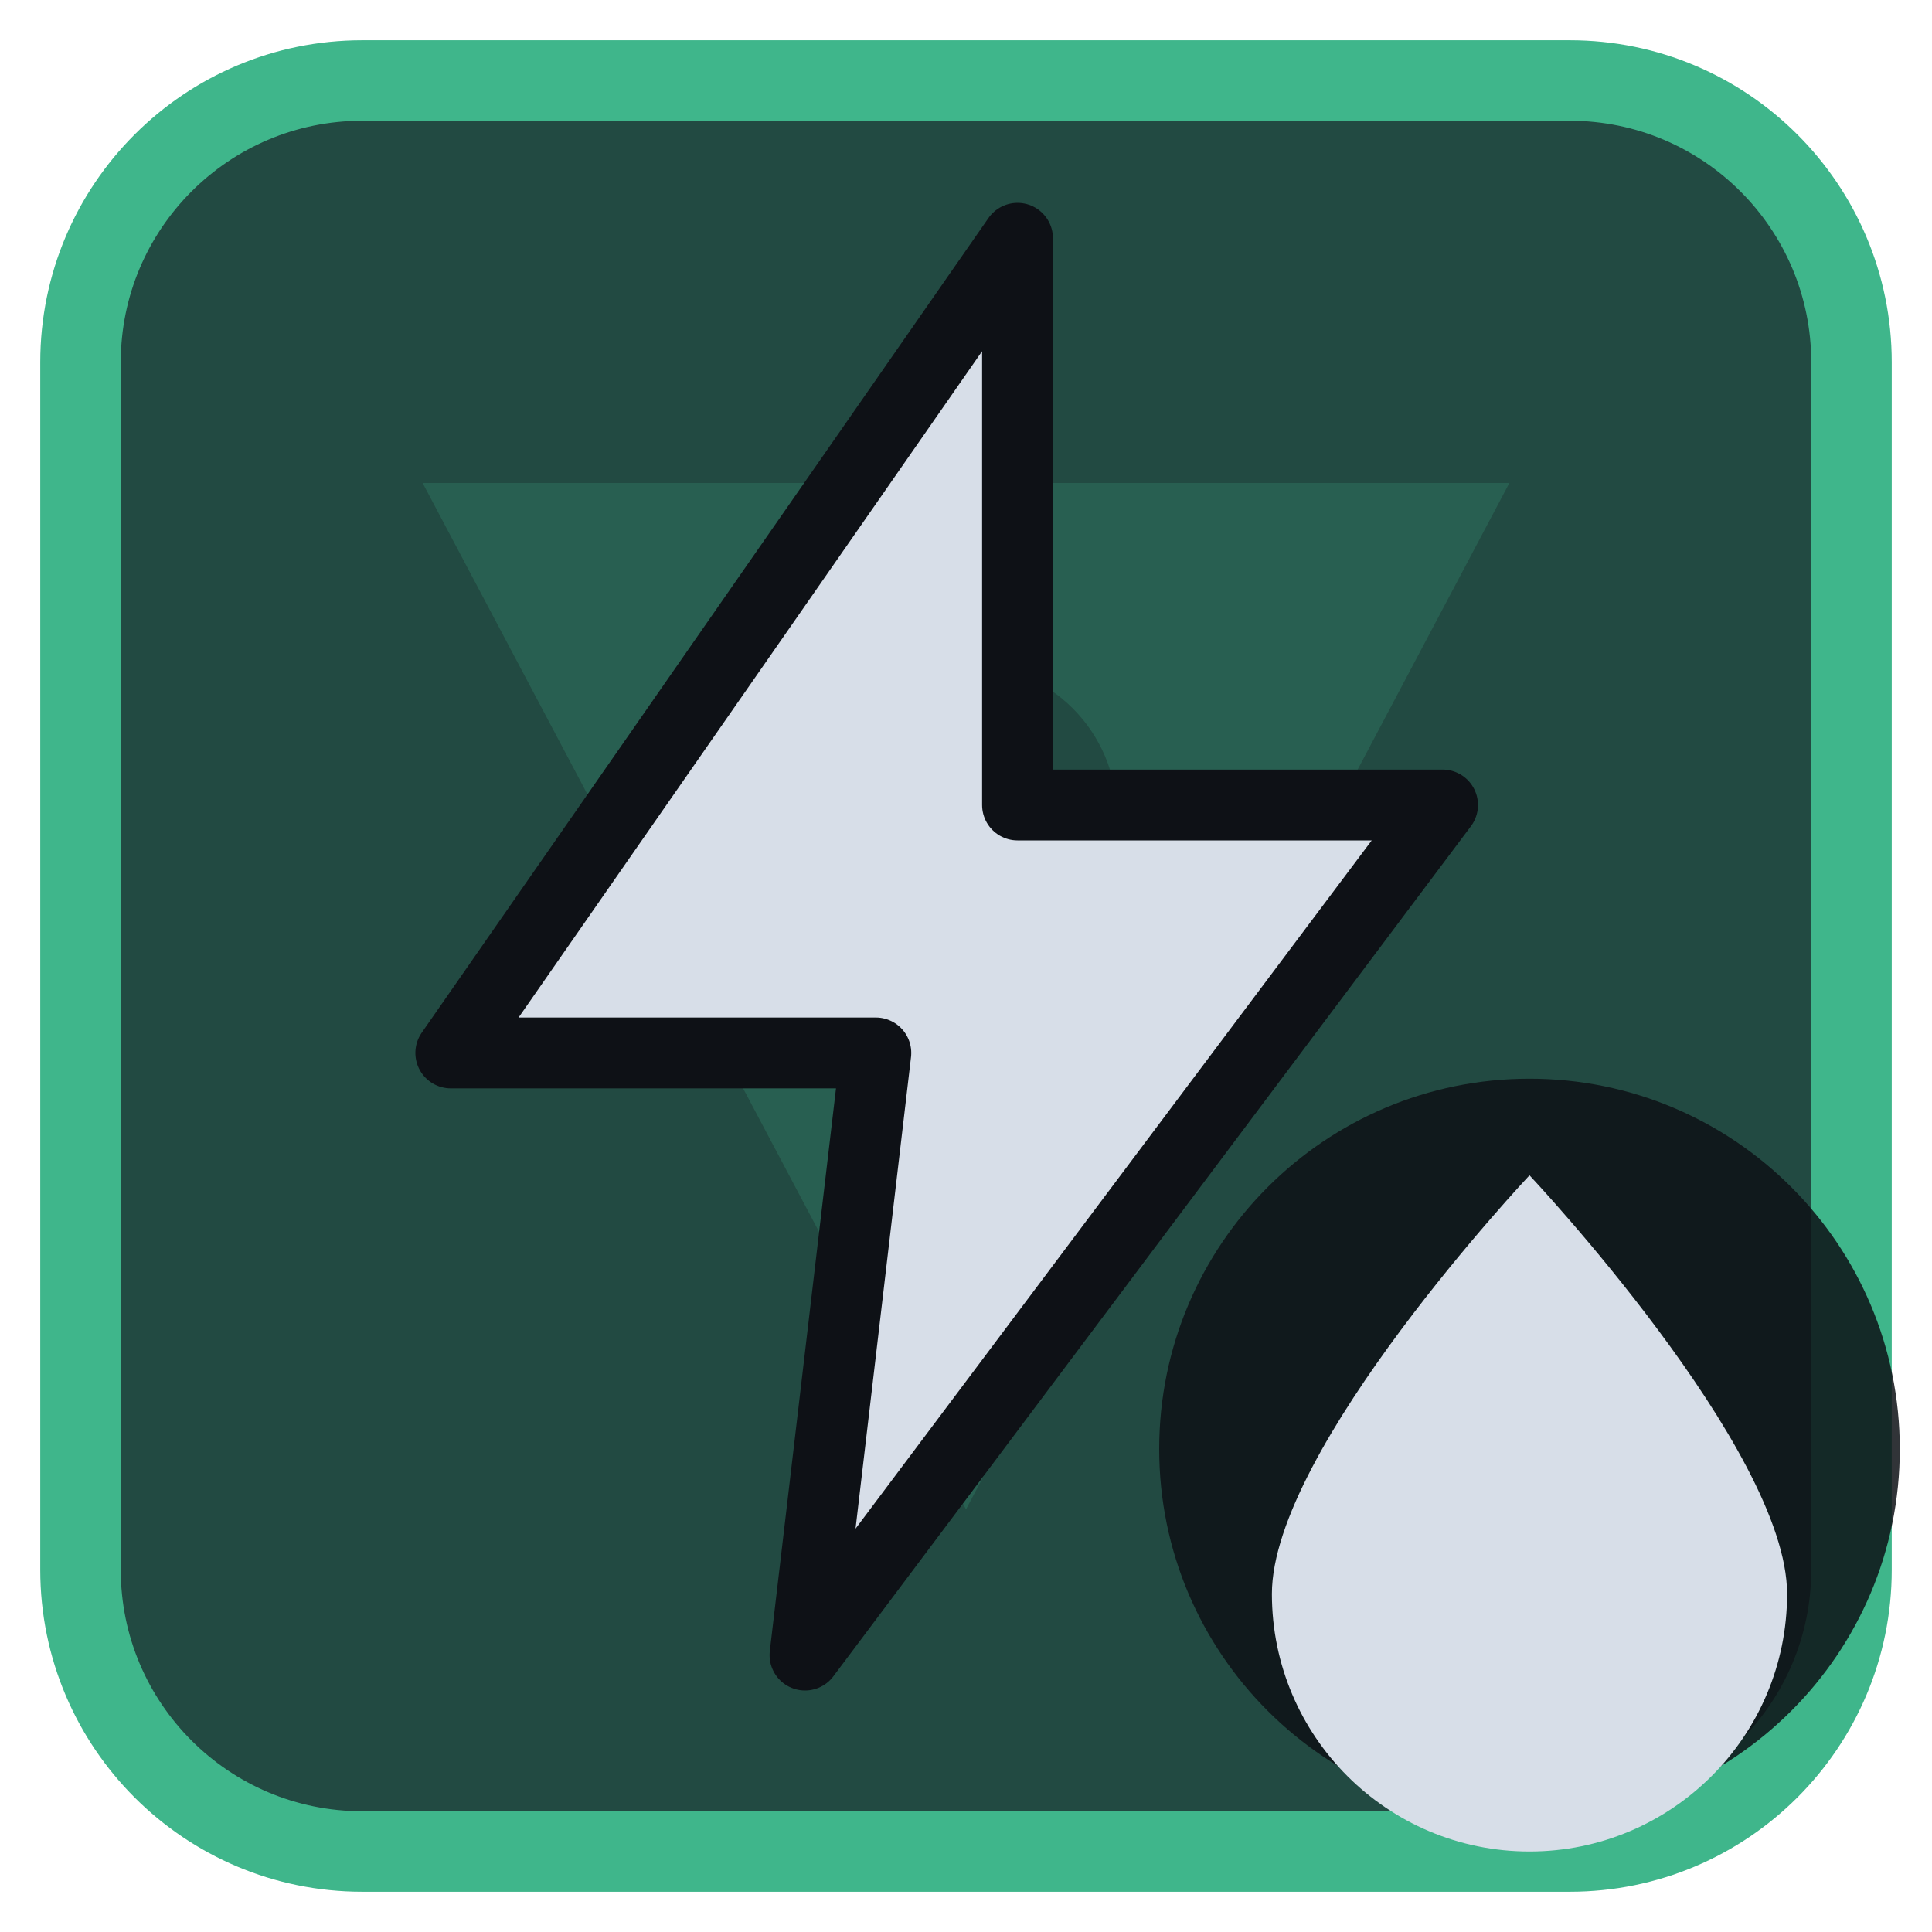
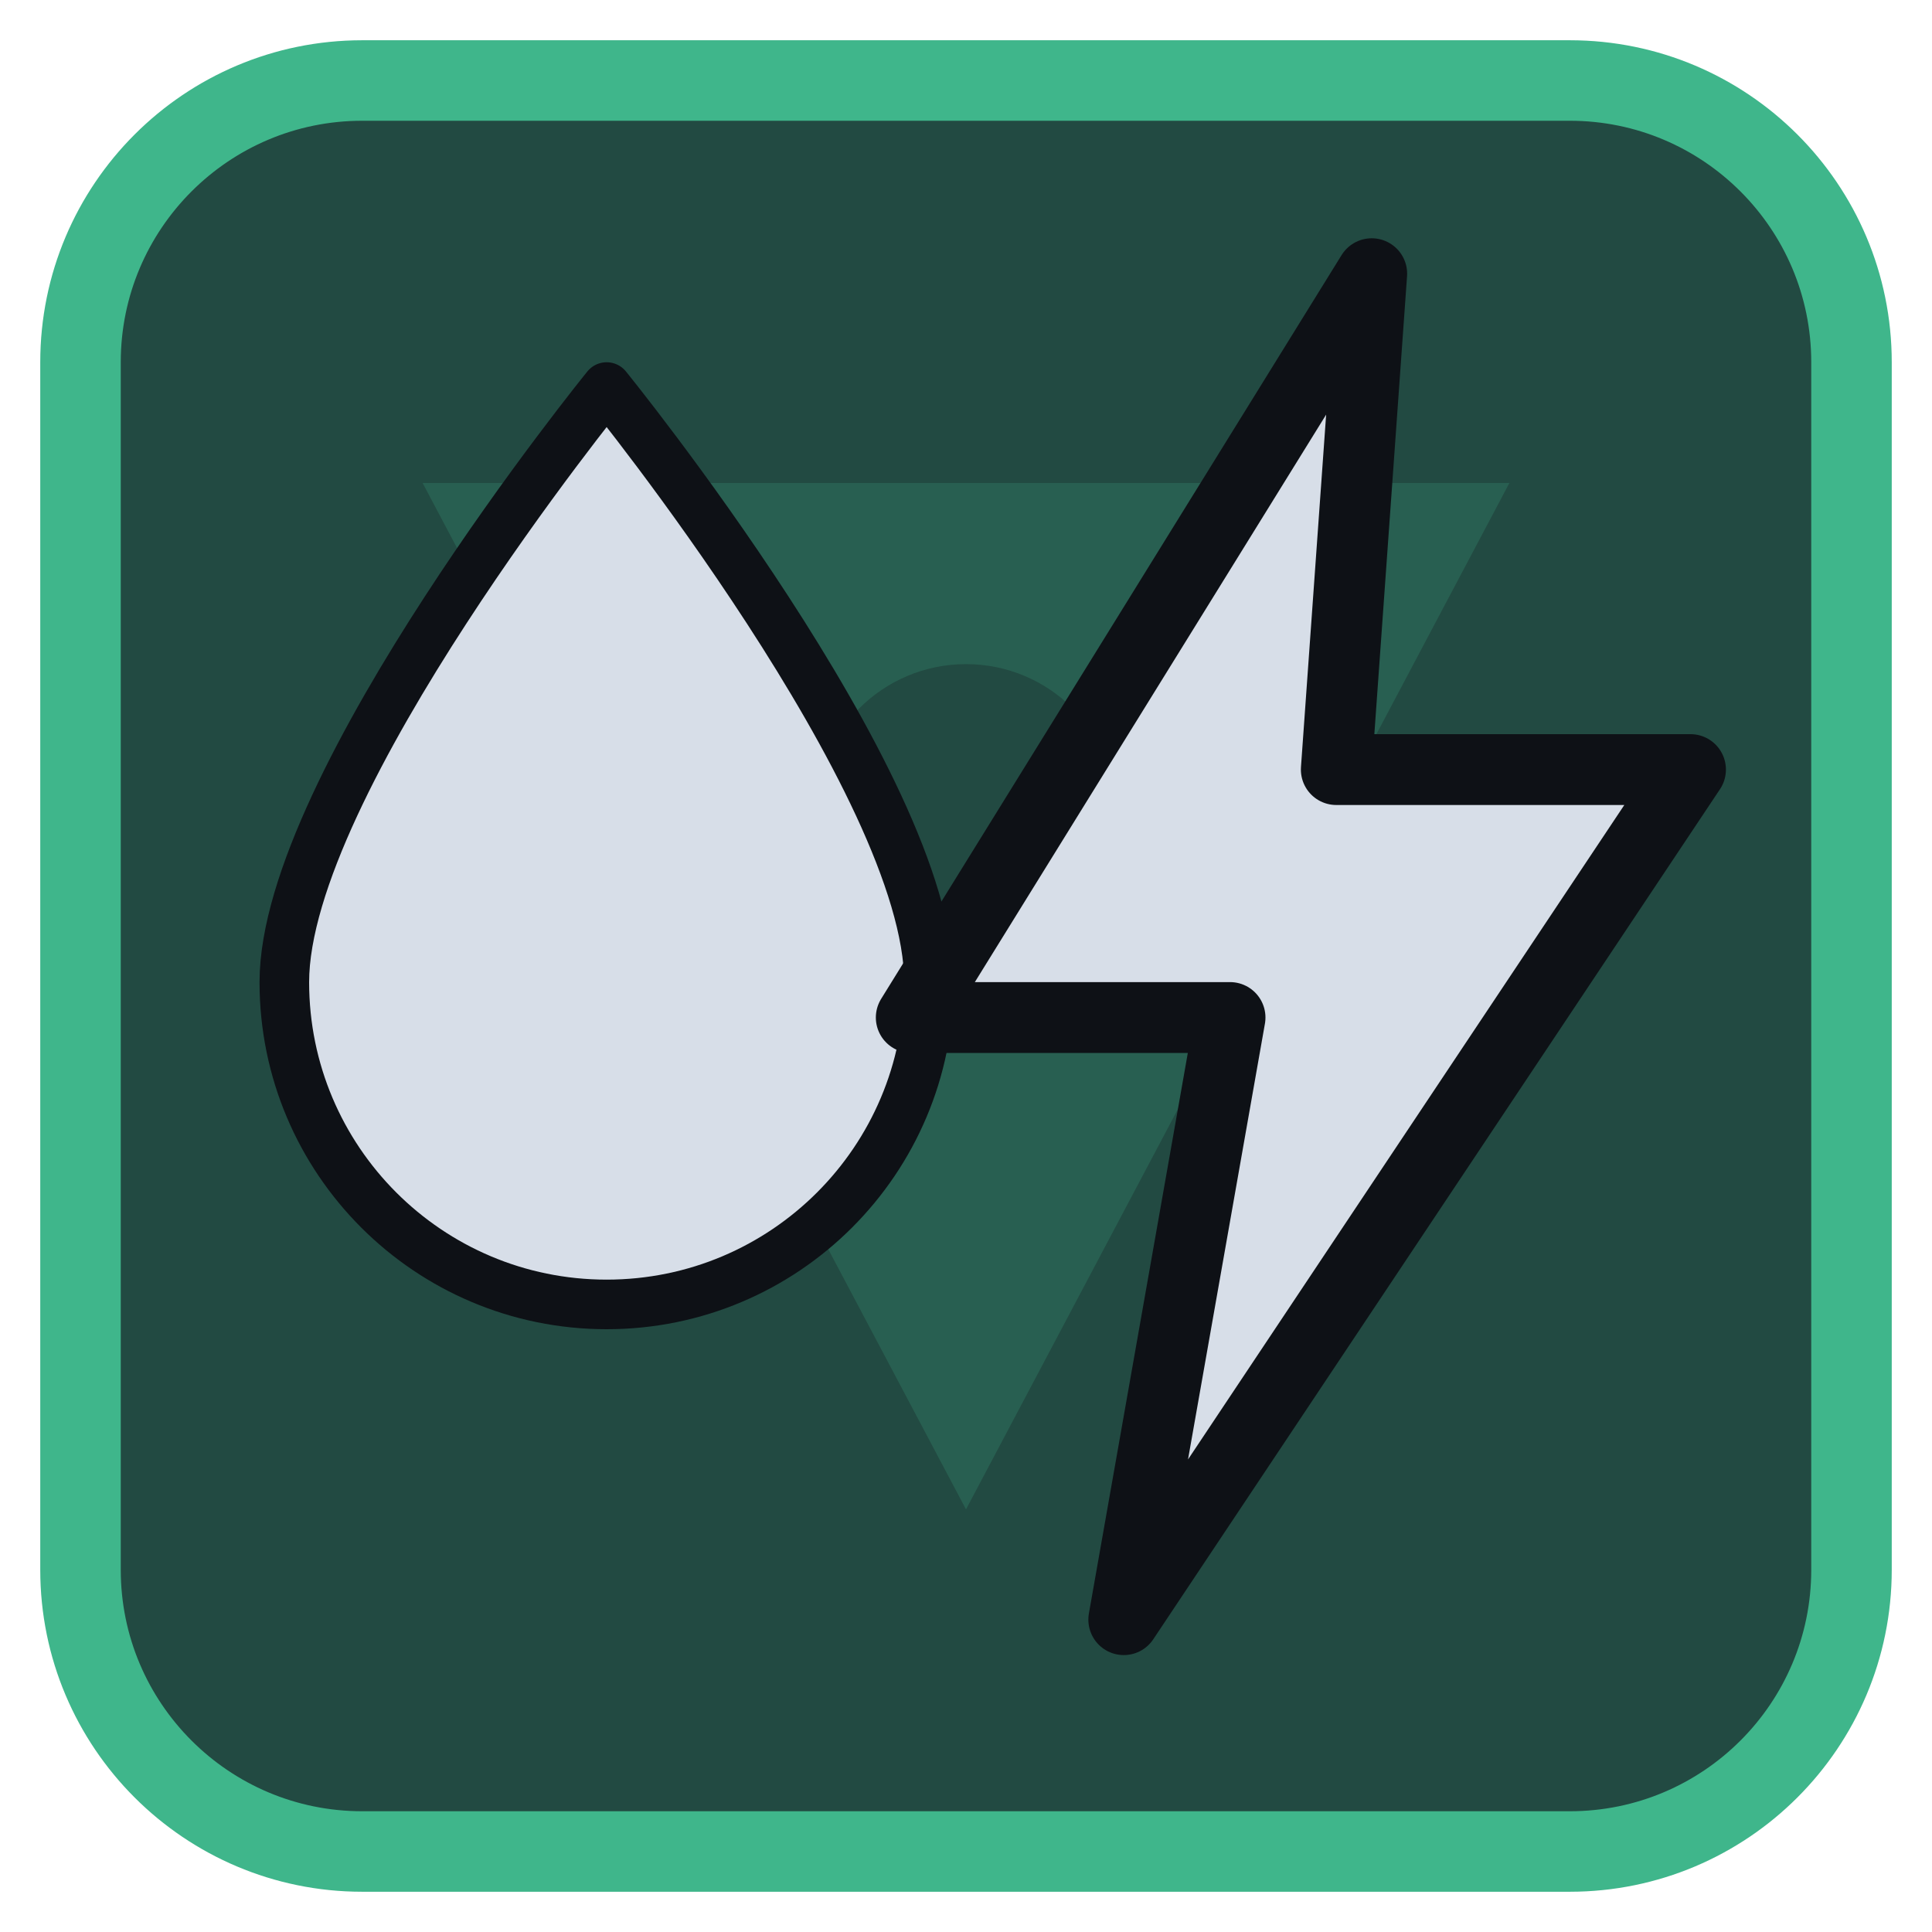
<svg xmlns="http://www.w3.org/2000/svg" viewBox="0 0 24 24" width="24" height="24">
  <rect x="1" y="1" width="22" height="22" rx="3.5" fill="#224a42" stroke="#3fb68b" stroke-width="1" />
  <g opacity="0.2" transform="translate(3,3) scale(0.75)">
    <path d="M3 4h18L12 21zM9.5 9.5a2.5 2.5 0 1 0 5 0 2.5 2.5 0 1 0-5 0z" fill="#3fb68b" fill-rule="evenodd" />
  </g>
  <g transform="translate(1.2,1.2) scale(0.88)">
-     <path d="M13 2L5 13.5H11L10 22L19 10H13Z" fill="#d7dee8" stroke="#0e1116" stroke-width="1" stroke-linejoin="round" />
+     <g transform="translate(-1.2,2) scale(0.7)">
+       <path d="M12 3C12 3 5.5 11 5.5 15A6.5 6.5 0 0 0 18.5 15C18.5 11 12 3 12 3Z" fill="#d7dee8" stroke="#0e1116" stroke-width="1" stroke-linejoin="round" />
+     </g>
+     <path d="M18 2.5L11.5 13H16L14.5 21.5L22.5 9.5H17.5Z" fill="#d7dee8" stroke="#0e1116" stroke-width="1" stroke-linejoin="round" />
  </g>
-   <circle cx="19" cy="18" r="4.6" fill="#0e1116" fill-opacity="0.85" />
-   <path d="M19 14.6C19 14.6 15.8 18 15.8 19.8A3.2 3.2 0 0 0 22.2 19.8C22.2 18 19 14.6 19 14.6Z" fill="#d7dee8" />
</svg>
